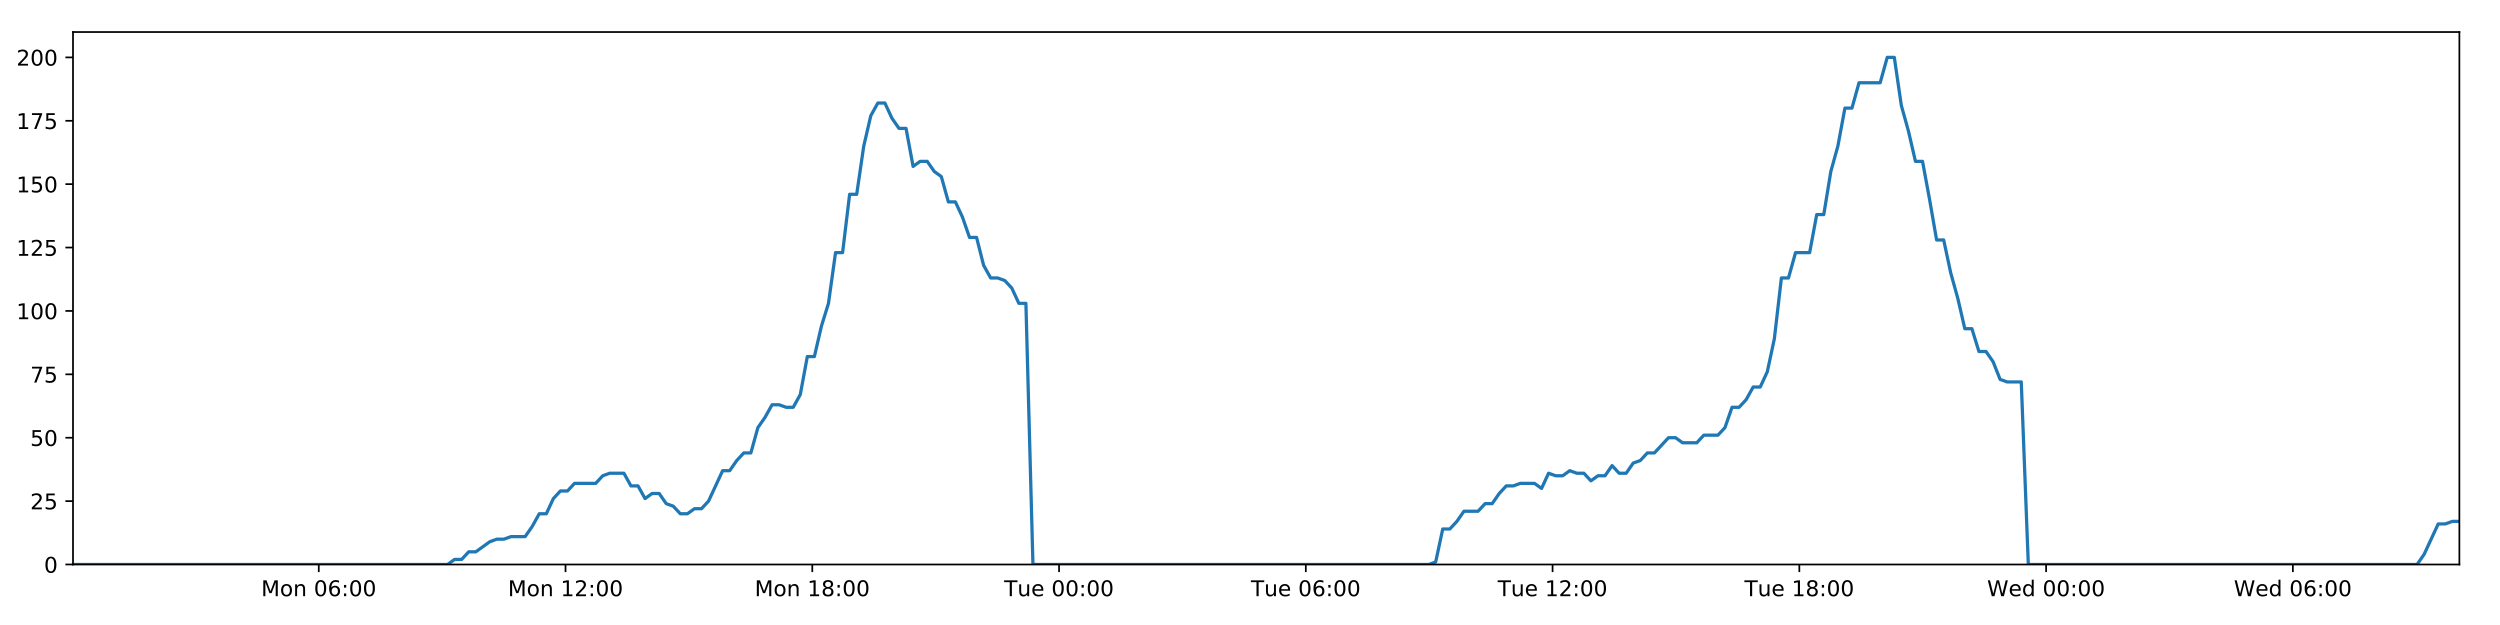
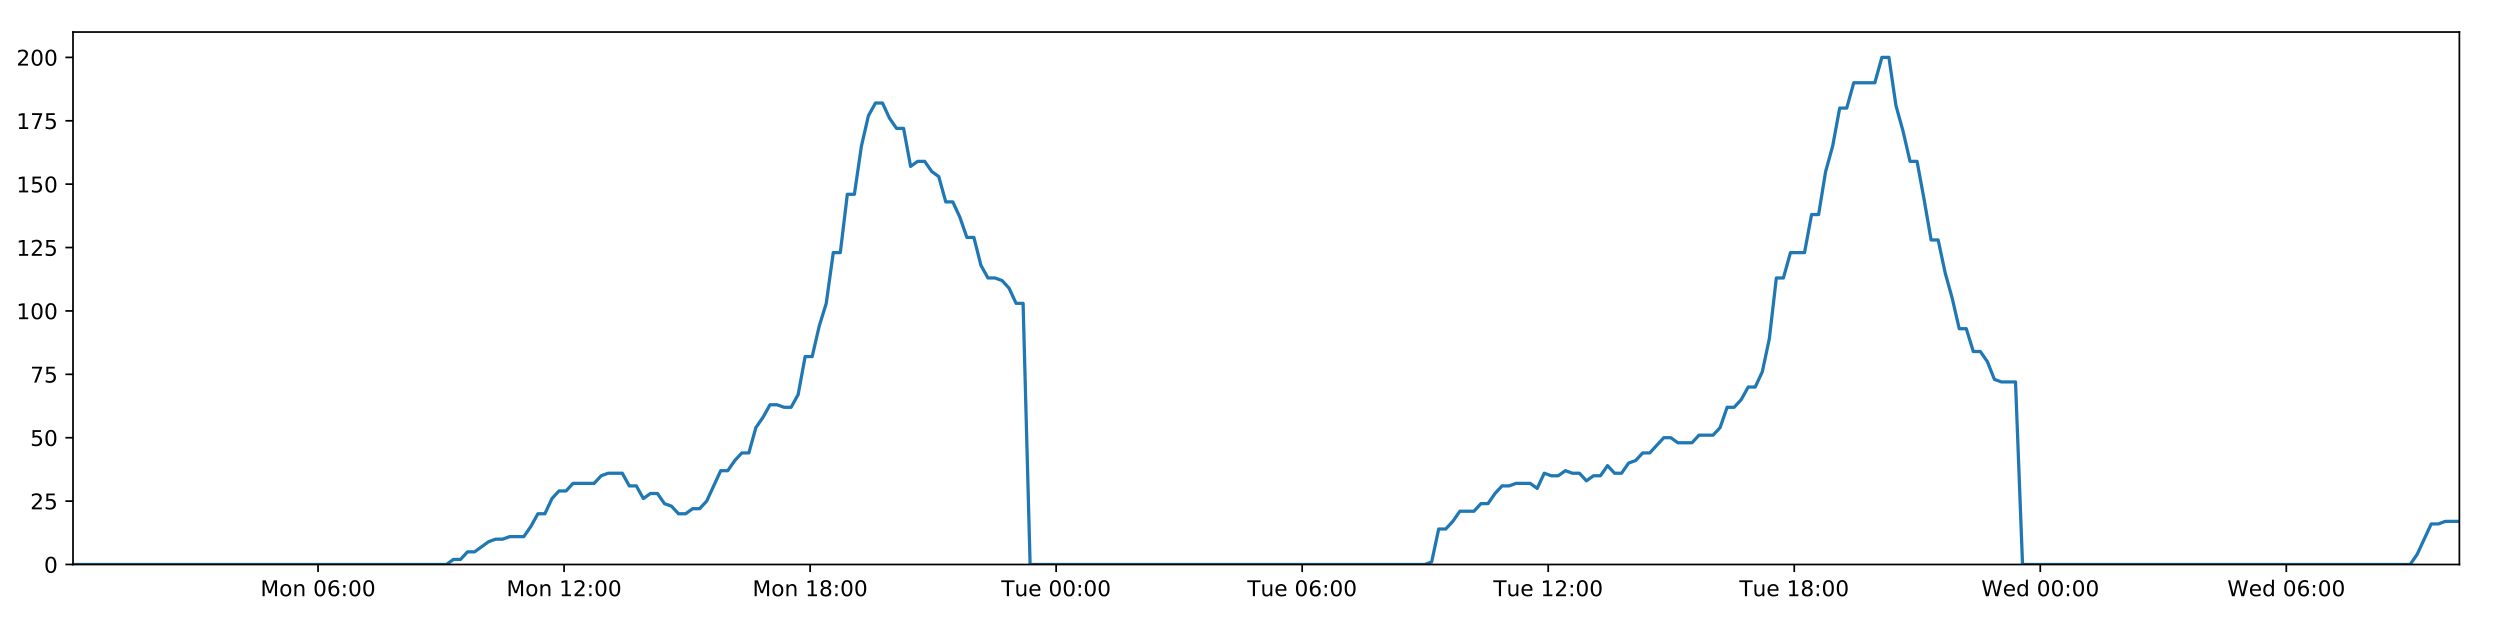
<svg xmlns="http://www.w3.org/2000/svg" xmlns:xlink="http://www.w3.org/1999/xlink" height="288pt" version="1.1" viewBox="0 0 1152 288" width="1152pt">
  <defs>
    <style type="text/css">
*{stroke-linecap:butt;stroke-linejoin:round;}
  </style>
  </defs>
  <g id="figure_1">
    <g id="patch_1">
      <path d="M 0 288  L 1152 288  L 1152 0  L 0 0  z " style="fill:#ffffff;" />
    </g>
    <g id="axes_1">
      <g id="patch_2">
        <path d="M 33.64 260.12  L 1133.28 260.12  L 1133.28 14.76  L 33.64 14.76  z " style="fill:#ffffff;" />
      </g>
      <g id="matplotlib.axis_1">
        <g id="xtick_1">
          <g id="line2d_1">
            <defs>
-               <path d="M 0 0  L 0 3.5  " id="m90bba4825d" style="stroke:#000000;stroke-width:0.8;" />
-             </defs>
-             <g>
-               <use style="stroke:#000000;stroke-width:0.8;" x="146.887" xlink:href="#m90bba4825d" y="260.12" />
+               <path d="M 0 0  L 0 3.5  " id="m1353778937" style="stroke:#000000;stroke-width:0.8;" />
+             </defs>
+             <g>
+               <use style="stroke:#000000;stroke-width:0.8;" x="146.552" xlink:href="#m1353778937" y="260.12" />
            </g>
          </g>
          <g id="text_1">
            <defs>
              <path d="M 9.812 72.906  L 24.516 72.906  L 43.109 23.297  L 61.812 72.906  L 76.516 72.906  L 76.516 0  L 66.891 0  L 66.891 64.016  L 48.094 14.016  L 38.188 14.016  L 19.391 64.016  L 19.391 0  L 9.812 0  z " id="DejaVuSans-77" />
              <path d="M 30.609 48.391  Q 23.391 48.391 19.188 42.75  Q 14.984 37.109 14.984 27.297  Q 14.984 17.484 19.156 11.844  Q 23.344 6.203 30.609 6.203  Q 37.797 6.203 41.984 11.859  Q 46.188 17.531 46.188 27.297  Q 46.188 37.016 41.984 42.703  Q 37.797 48.391 30.609 48.391  z M 30.609 56  Q 42.328 56 49.016 48.375  Q 55.719 40.766 55.719 27.297  Q 55.719 13.875 49.016 6.219  Q 42.328 -1.422 30.609 -1.422  Q 18.844 -1.422 12.172 6.219  Q 5.516 13.875 5.516 27.297  Q 5.516 40.766 12.172 48.375  Q 18.844 56 30.609 56  z " id="DejaVuSans-111" />
              <path d="M 54.891 33.016  L 54.891 0  L 45.906 0  L 45.906 32.719  Q 45.906 40.484 42.875 44.328  Q 39.844 48.188 33.797 48.188  Q 26.516 48.188 22.312 43.547  Q 18.109 38.922 18.109 30.906  L 18.109 0  L 9.078 0  L 9.078 54.688  L 18.109 54.688  L 18.109 46.188  Q 21.344 51.125 25.703 53.562  Q 30.078 56 35.797 56  Q 45.219 56 50.047 50.172  Q 54.891 44.344 54.891 33.016  z " id="DejaVuSans-110" />
              <path id="DejaVuSans-32" />
              <path d="M 31.781 66.406  Q 24.172 66.406 20.328 58.906  Q 16.5 51.422 16.5 36.375  Q 16.5 21.391 20.328 13.891  Q 24.172 6.391 31.781 6.391  Q 39.453 6.391 43.281 13.891  Q 47.125 21.391 47.125 36.375  Q 47.125 51.422 43.281 58.906  Q 39.453 66.406 31.781 66.406  z M 31.781 74.219  Q 44.047 74.219 50.516 64.516  Q 56.984 54.828 56.984 36.375  Q 56.984 17.969 50.516 8.266  Q 44.047 -1.422 31.781 -1.422  Q 19.531 -1.422 13.062 8.266  Q 6.594 17.969 6.594 36.375  Q 6.594 54.828 13.062 64.516  Q 19.531 74.219 31.781 74.219  z " id="DejaVuSans-48" />
              <path d="M 33.016 40.375  Q 26.375 40.375 22.484 35.828  Q 18.609 31.297 18.609 23.391  Q 18.609 15.531 22.484 10.953  Q 26.375 6.391 33.016 6.391  Q 39.656 6.391 43.531 10.953  Q 47.406 15.531 47.406 23.391  Q 47.406 31.297 43.531 35.828  Q 39.656 40.375 33.016 40.375  z M 52.594 71.297  L 52.594 62.312  Q 48.875 64.062 45.094 64.984  Q 41.312 65.922 37.594 65.922  Q 27.828 65.922 22.672 59.328  Q 17.531 52.734 16.797 39.406  Q 19.672 43.656 24.016 45.922  Q 28.375 48.188 33.594 48.188  Q 44.578 48.188 50.953 41.516  Q 57.328 34.859 57.328 23.391  Q 57.328 12.156 50.688 5.359  Q 44.047 -1.422 33.016 -1.422  Q 20.359 -1.422 13.672 8.266  Q 6.984 17.969 6.984 36.375  Q 6.984 53.656 15.188 63.938  Q 23.391 74.219 37.203 74.219  Q 40.922 74.219 44.703 73.484  Q 48.484 72.75 52.594 71.297  z " id="DejaVuSans-54" />
              <path d="M 11.719 12.406  L 22.016 12.406  L 22.016 0  L 11.719 0  z M 11.719 51.703  L 22.016 51.703  L 22.016 39.312  L 11.719 39.312  z " id="DejaVuSans-58" />
            </defs>
-             <g transform="translate(120.3463 274.7184)scale(0.1 -0.1)">
+             <g transform="translate(120.0118 274.7184)scale(0.1 -0.1)">
              <use xlink:href="#DejaVuSans-77" />
              <use x="86.279" xlink:href="#DejaVuSans-111" />
              <use x="147.461" xlink:href="#DejaVuSans-110" />
              <use x="210.84" xlink:href="#DejaVuSans-32" />
              <use x="242.627" xlink:href="#DejaVuSans-48" />
              <use x="306.25" xlink:href="#DejaVuSans-54" />
              <use x="369.873" xlink:href="#DejaVuSans-58" />
              <use x="403.564" xlink:href="#DejaVuSans-48" />
              <use x="467.188" xlink:href="#DejaVuSans-48" />
            </g>
          </g>
        </g>
        <g id="xtick_2">
          <g id="line2d_2">
            <g>
-               <use style="stroke:#000000;stroke-width:0.8;" x="260.595" xlink:href="#m90bba4825d" y="260.12" />
+               <use style="stroke:#000000;stroke-width:0.8;" x="259.925" xlink:href="#m1353778937" y="260.12" />
            </g>
          </g>
          <g id="text_2">
            <defs>
              <path d="M 12.406 8.297  L 28.516 8.297  L 28.516 63.922  L 10.984 60.406  L 10.984 69.391  L 28.422 72.906  L 38.281 72.906  L 38.281 8.297  L 54.391 8.297  L 54.391 0  L 12.406 0  z " id="DejaVuSans-49" />
              <path d="M 19.188 8.297  L 53.609 8.297  L 53.609 0  L 7.328 0  L 7.328 8.297  Q 12.938 14.109 22.625 23.891  Q 32.328 33.688 34.812 36.531  Q 39.547 41.844 41.422 45.531  Q 43.312 49.219 43.312 52.781  Q 43.312 58.594 39.234 62.25  Q 35.156 65.922 28.609 65.922  Q 23.969 65.922 18.812 64.312  Q 13.672 62.703 7.812 59.422  L 7.812 69.391  Q 13.766 71.781 18.938 73  Q 24.125 74.219 28.422 74.219  Q 39.75 74.219 46.484 68.547  Q 53.219 62.891 53.219 53.422  Q 53.219 48.922 51.531 44.891  Q 49.859 40.875 45.406 35.406  Q 44.188 33.984 37.641 27.219  Q 31.109 20.453 19.188 8.297  z " id="DejaVuSans-50" />
            </defs>
-             <g transform="translate(234.0543 274.7184)scale(0.1 -0.1)">
+             <g transform="translate(233.384 274.7184)scale(0.1 -0.1)">
              <use xlink:href="#DejaVuSans-77" />
              <use x="86.279" xlink:href="#DejaVuSans-111" />
              <use x="147.461" xlink:href="#DejaVuSans-110" />
              <use x="210.84" xlink:href="#DejaVuSans-32" />
              <use x="242.627" xlink:href="#DejaVuSans-49" />
              <use x="306.25" xlink:href="#DejaVuSans-50" />
              <use x="369.873" xlink:href="#DejaVuSans-58" />
              <use x="403.564" xlink:href="#DejaVuSans-48" />
              <use x="467.188" xlink:href="#DejaVuSans-48" />
            </g>
          </g>
        </g>
        <g id="xtick_3">
          <g id="line2d_3">
            <g>
-               <use style="stroke:#000000;stroke-width:0.8;" x="374.303" xlink:href="#m90bba4825d" y="260.12" />
+               <use style="stroke:#000000;stroke-width:0.8;" x="373.297" xlink:href="#m1353778937" y="260.12" />
            </g>
          </g>
          <g id="text_3">
            <defs>
              <path d="M 31.781 34.625  Q 24.75 34.625 20.719 30.859  Q 16.703 27.094 16.703 20.516  Q 16.703 13.922 20.719 10.156  Q 24.75 6.391 31.781 6.391  Q 38.812 6.391 42.859 10.172  Q 46.922 13.969 46.922 20.516  Q 46.922 27.094 42.891 30.859  Q 38.875 34.625 31.781 34.625  z M 21.922 38.812  Q 15.578 40.375 12.031 44.719  Q 8.5 49.078 8.5 55.328  Q 8.5 64.062 14.719 69.141  Q 20.953 74.219 31.781 74.219  Q 42.672 74.219 48.875 69.141  Q 55.078 64.062 55.078 55.328  Q 55.078 49.078 51.531 44.719  Q 48 40.375 41.703 38.812  Q 48.828 37.156 52.797 32.312  Q 56.781 27.484 56.781 20.516  Q 56.781 9.906 50.312 4.234  Q 43.844 -1.422 31.781 -1.422  Q 19.734 -1.422 13.25 4.234  Q 6.781 9.906 6.781 20.516  Q 6.781 27.484 10.781 32.312  Q 14.797 37.156 21.922 38.812  z M 18.312 54.391  Q 18.312 48.734 21.844 45.562  Q 25.391 42.391 31.781 42.391  Q 38.141 42.391 41.719 45.562  Q 45.312 48.734 45.312 54.391  Q 45.312 60.062 41.719 63.234  Q 38.141 66.406 31.781 66.406  Q 25.391 66.406 21.844 63.234  Q 18.312 60.062 18.312 54.391  z " id="DejaVuSans-56" />
            </defs>
-             <g transform="translate(347.7623 274.7184)scale(0.1 -0.1)">
+             <g transform="translate(346.7562 274.7184)scale(0.1 -0.1)">
              <use xlink:href="#DejaVuSans-77" />
              <use x="86.279" xlink:href="#DejaVuSans-111" />
              <use x="147.461" xlink:href="#DejaVuSans-110" />
              <use x="210.84" xlink:href="#DejaVuSans-32" />
              <use x="242.627" xlink:href="#DejaVuSans-49" />
              <use x="306.25" xlink:href="#DejaVuSans-56" />
              <use x="369.873" xlink:href="#DejaVuSans-58" />
              <use x="403.564" xlink:href="#DejaVuSans-48" />
              <use x="467.188" xlink:href="#DejaVuSans-48" />
            </g>
          </g>
        </g>
        <g id="xtick_4">
          <g id="line2d_4">
            <g>
-               <use style="stroke:#000000;stroke-width:0.8;" x="488.011" xlink:href="#m90bba4825d" y="260.12" />
+               <use style="stroke:#000000;stroke-width:0.8;" x="486.669" xlink:href="#m1353778937" y="260.12" />
            </g>
          </g>
          <g id="text_4">
            <defs>
              <path d="M -0.297 72.906  L 61.375 72.906  L 61.375 64.594  L 35.5 64.594  L 35.5 0  L 25.594 0  L 25.594 64.594  L -0.297 64.594  z " id="DejaVuSans-84" />
              <path d="M 8.5 21.578  L 8.5 54.688  L 17.484 54.688  L 17.484 21.922  Q 17.484 14.156 20.5 10.266  Q 23.531 6.391 29.594 6.391  Q 36.859 6.391 41.078 11.031  Q 45.312 15.672 45.312 23.688  L 45.312 54.688  L 54.297 54.688  L 54.297 0  L 45.312 0  L 45.312 8.406  Q 42.047 3.422 37.719 1  Q 33.406 -1.422 27.688 -1.422  Q 18.266 -1.422 13.375 4.438  Q 8.5 10.297 8.5 21.578  z M 31.109 56  z " id="DejaVuSans-117" />
              <path d="M 56.203 29.594  L 56.203 25.203  L 14.891 25.203  Q 15.484 15.922 20.484 11.062  Q 25.484 6.203 34.422 6.203  Q 39.594 6.203 44.453 7.469  Q 49.312 8.734 54.109 11.281  L 54.109 2.781  Q 49.266 0.734 44.188 -0.344  Q 39.109 -1.422 33.891 -1.422  Q 20.797 -1.422 13.156 6.188  Q 5.516 13.812 5.516 26.812  Q 5.516 40.234 12.766 48.109  Q 20.016 56 32.328 56  Q 43.359 56 49.781 48.891  Q 56.203 41.797 56.203 29.594  z M 47.219 32.234  Q 47.125 39.594 43.094 43.984  Q 39.062 48.391 32.422 48.391  Q 24.906 48.391 20.391 44.141  Q 15.875 39.891 15.188 32.172  z " id="DejaVuSans-101" />
            </defs>
-             <g transform="translate(462.7249 274.7184)scale(0.1 -0.1)">
+             <g transform="translate(461.383 274.7184)scale(0.1 -0.1)">
              <use xlink:href="#DejaVuSans-84" />
              <use x="60.85" xlink:href="#DejaVuSans-117" />
              <use x="124.229" xlink:href="#DejaVuSans-101" />
              <use x="185.752" xlink:href="#DejaVuSans-32" />
              <use x="217.539" xlink:href="#DejaVuSans-48" />
              <use x="281.162" xlink:href="#DejaVuSans-48" />
              <use x="344.785" xlink:href="#DejaVuSans-58" />
              <use x="378.477" xlink:href="#DejaVuSans-48" />
              <use x="442.1" xlink:href="#DejaVuSans-48" />
            </g>
          </g>
        </g>
        <g id="xtick_5">
          <g id="line2d_5">
            <g>
-               <use style="stroke:#000000;stroke-width:0.8;" x="601.719" xlink:href="#m90bba4825d" y="260.12" />
+               <use style="stroke:#000000;stroke-width:0.8;" x="600.041" xlink:href="#m1353778937" y="260.12" />
            </g>
          </g>
          <g id="text_5">
-             <g transform="translate(576.4329 274.7184)scale(0.1 -0.1)">
+             <g transform="translate(574.7551 274.7184)scale(0.1 -0.1)">
              <use xlink:href="#DejaVuSans-84" />
              <use x="60.85" xlink:href="#DejaVuSans-117" />
              <use x="124.229" xlink:href="#DejaVuSans-101" />
              <use x="185.752" xlink:href="#DejaVuSans-32" />
              <use x="217.539" xlink:href="#DejaVuSans-48" />
              <use x="281.162" xlink:href="#DejaVuSans-54" />
              <use x="344.785" xlink:href="#DejaVuSans-58" />
              <use x="378.477" xlink:href="#DejaVuSans-48" />
              <use x="442.1" xlink:href="#DejaVuSans-48" />
            </g>
          </g>
        </g>
        <g id="xtick_6">
          <g id="line2d_6">
            <g>
-               <use style="stroke:#000000;stroke-width:0.8;" x="715.427" xlink:href="#m90bba4825d" y="260.12" />
+               <use style="stroke:#000000;stroke-width:0.8;" x="713.413" xlink:href="#m1353778937" y="260.12" />
            </g>
          </g>
          <g id="text_6">
-             <g transform="translate(690.1409 274.7184)scale(0.1 -0.1)">
+             <g transform="translate(688.1273 274.7184)scale(0.1 -0.1)">
              <use xlink:href="#DejaVuSans-84" />
              <use x="60.85" xlink:href="#DejaVuSans-117" />
              <use x="124.229" xlink:href="#DejaVuSans-101" />
              <use x="185.752" xlink:href="#DejaVuSans-32" />
              <use x="217.539" xlink:href="#DejaVuSans-49" />
              <use x="281.162" xlink:href="#DejaVuSans-50" />
              <use x="344.785" xlink:href="#DejaVuSans-58" />
              <use x="378.477" xlink:href="#DejaVuSans-48" />
              <use x="442.1" xlink:href="#DejaVuSans-48" />
            </g>
          </g>
        </g>
        <g id="xtick_7">
          <g id="line2d_7">
            <g>
-               <use style="stroke:#000000;stroke-width:0.8;" x="829.135" xlink:href="#m90bba4825d" y="260.12" />
+               <use style="stroke:#000000;stroke-width:0.8;" x="826.785" xlink:href="#m1353778937" y="260.12" />
            </g>
          </g>
          <g id="text_7">
-             <g transform="translate(803.8488 274.7184)scale(0.1 -0.1)">
+             <g transform="translate(801.4995 274.7184)scale(0.1 -0.1)">
              <use xlink:href="#DejaVuSans-84" />
              <use x="60.85" xlink:href="#DejaVuSans-117" />
              <use x="124.229" xlink:href="#DejaVuSans-101" />
              <use x="185.752" xlink:href="#DejaVuSans-32" />
              <use x="217.539" xlink:href="#DejaVuSans-49" />
              <use x="281.162" xlink:href="#DejaVuSans-56" />
              <use x="344.785" xlink:href="#DejaVuSans-58" />
              <use x="378.477" xlink:href="#DejaVuSans-48" />
              <use x="442.1" xlink:href="#DejaVuSans-48" />
            </g>
          </g>
        </g>
        <g id="xtick_8">
          <g id="line2d_8">
            <g>
-               <use style="stroke:#000000;stroke-width:0.8;" x="942.843" xlink:href="#m90bba4825d" y="260.12" />
+               <use style="stroke:#000000;stroke-width:0.8;" x="940.158" xlink:href="#m1353778937" y="260.12" />
            </g>
          </g>
          <g id="text_8">
            <defs>
              <path d="M 3.328 72.906  L 13.281 72.906  L 28.609 11.281  L 43.891 72.906  L 54.984 72.906  L 70.312 11.281  L 85.594 72.906  L 95.609 72.906  L 77.297 0  L 64.891 0  L 49.516 63.281  L 33.984 0  L 21.578 0  z " id="DejaVuSans-87" />
              <path d="M 45.406 46.391  L 45.406 75.984  L 54.391 75.984  L 54.391 0  L 45.406 0  L 45.406 8.203  Q 42.578 3.328 38.25 0.953  Q 33.938 -1.422 27.875 -1.422  Q 17.969 -1.422 11.734 6.484  Q 5.516 14.406 5.516 27.297  Q 5.516 40.188 11.734 48.094  Q 17.969 56 27.875 56  Q 33.938 56 38.25 53.625  Q 42.578 51.266 45.406 46.391  z M 14.797 27.297  Q 14.797 17.391 18.875 11.75  Q 22.953 6.109 30.078 6.109  Q 37.203 6.109 41.297 11.75  Q 45.406 17.391 45.406 27.297  Q 45.406 37.203 41.297 42.844  Q 37.203 48.484 30.078 48.484  Q 22.953 48.484 18.875 42.844  Q 14.797 37.203 14.797 27.297  z " id="DejaVuSans-100" />
            </defs>
-             <g transform="translate(915.6537 274.7184)scale(0.1 -0.1)">
+             <g transform="translate(912.9685 274.7184)scale(0.1 -0.1)">
              <use xlink:href="#DejaVuSans-87" />
              <use x="98.799" xlink:href="#DejaVuSans-101" />
              <use x="160.322" xlink:href="#DejaVuSans-100" />
              <use x="223.799" xlink:href="#DejaVuSans-32" />
              <use x="255.586" xlink:href="#DejaVuSans-48" />
              <use x="319.209" xlink:href="#DejaVuSans-48" />
              <use x="382.832" xlink:href="#DejaVuSans-58" />
              <use x="416.523" xlink:href="#DejaVuSans-48" />
              <use x="480.146" xlink:href="#DejaVuSans-48" />
            </g>
          </g>
        </g>
        <g id="xtick_9">
          <g id="line2d_9">
            <g>
-               <use style="stroke:#000000;stroke-width:0.8;" x="1056.551" xlink:href="#m90bba4825d" y="260.12" />
+               <use style="stroke:#000000;stroke-width:0.8;" x="1053.53" xlink:href="#m1353778937" y="260.12" />
            </g>
          </g>
          <g id="text_9">
-             <g transform="translate(1029.362 274.7184)scale(0.1 -0.1)">
+             <g transform="translate(1026.341 274.7184)scale(0.1 -0.1)">
              <use xlink:href="#DejaVuSans-87" />
              <use x="98.799" xlink:href="#DejaVuSans-101" />
              <use x="160.322" xlink:href="#DejaVuSans-100" />
              <use x="223.799" xlink:href="#DejaVuSans-32" />
              <use x="255.586" xlink:href="#DejaVuSans-48" />
              <use x="319.209" xlink:href="#DejaVuSans-54" />
              <use x="382.832" xlink:href="#DejaVuSans-58" />
              <use x="416.523" xlink:href="#DejaVuSans-48" />
              <use x="480.146" xlink:href="#DejaVuSans-48" />
            </g>
          </g>
        </g>
      </g>
      <g id="matplotlib.axis_2">
        <g id="ytick_1">
          <g id="line2d_10">
            <defs>
-               <path d="M 0 0  L -3.5 0  " id="m1e4c88303e" style="stroke:#000000;stroke-width:0.8;" />
-             </defs>
-             <g>
-               <use style="stroke:#000000;stroke-width:0.8;" x="33.64" xlink:href="#m1e4c88303e" y="260.12" />
+               <path d="M 0 0  L -3.5 0  " id="mb5dc36a2ea" style="stroke:#000000;stroke-width:0.8;" />
+             </defs>
+             <g>
+               <use style="stroke:#000000;stroke-width:0.8;" x="33.64" xlink:href="#mb5dc36a2ea" y="260.12" />
            </g>
          </g>
          <g id="text_10">
            <g transform="translate(20.2775 263.9192)scale(0.1 -0.1)">
              <use xlink:href="#DejaVuSans-48" />
            </g>
          </g>
        </g>
        <g id="ytick_2">
          <g id="line2d_11">
            <g>
-               <use style="stroke:#000000;stroke-width:0.8;" x="33.64" xlink:href="#m1e4c88303e" y="230.91" />
+               <use style="stroke:#000000;stroke-width:0.8;" x="33.64" xlink:href="#mb5dc36a2ea" y="230.91" />
            </g>
          </g>
          <g id="text_11">
            <defs>
              <path d="M 10.797 72.906  L 49.516 72.906  L 49.516 64.594  L 19.828 64.594  L 19.828 46.734  Q 21.969 47.469 24.109 47.828  Q 26.266 48.188 28.422 48.188  Q 40.625 48.188 47.75 41.5  Q 54.891 34.812 54.891 23.391  Q 54.891 11.625 47.562 5.094  Q 40.234 -1.422 26.906 -1.422  Q 22.312 -1.422 17.547 -0.641  Q 12.797 0.141 7.719 1.703  L 7.719 11.625  Q 12.109 9.234 16.797 8.062  Q 21.484 6.891 26.703 6.891  Q 35.156 6.891 40.078 11.328  Q 45.016 15.766 45.016 23.391  Q 45.016 31 40.078 35.438  Q 35.156 39.891 26.703 39.891  Q 22.75 39.891 18.812 39.016  Q 14.891 38.141 10.797 36.281  z " id="DejaVuSans-53" />
            </defs>
            <g transform="translate(13.915 234.7097)scale(0.1 -0.1)">
              <use xlink:href="#DejaVuSans-50" />
              <use x="63.623" xlink:href="#DejaVuSans-53" />
            </g>
          </g>
        </g>
        <g id="ytick_3">
          <g id="line2d_12">
            <g>
-               <use style="stroke:#000000;stroke-width:0.8;" x="33.64" xlink:href="#m1e4c88303e" y="201.701" />
+               <use style="stroke:#000000;stroke-width:0.8;" x="33.64" xlink:href="#mb5dc36a2ea" y="201.701" />
            </g>
          </g>
          <g id="text_12">
            <g transform="translate(13.915 205.5002)scale(0.1 -0.1)">
              <use xlink:href="#DejaVuSans-53" />
              <use x="63.623" xlink:href="#DejaVuSans-48" />
            </g>
          </g>
        </g>
        <g id="ytick_4">
          <g id="line2d_13">
            <g>
-               <use style="stroke:#000000;stroke-width:0.8;" x="33.64" xlink:href="#m1e4c88303e" y="172.491" />
+               <use style="stroke:#000000;stroke-width:0.8;" x="33.64" xlink:href="#mb5dc36a2ea" y="172.491" />
            </g>
          </g>
          <g id="text_13">
            <defs>
              <path d="M 8.203 72.906  L 55.078 72.906  L 55.078 68.703  L 28.609 0  L 18.312 0  L 43.219 64.594  L 8.203 64.594  z " id="DejaVuSans-55" />
            </defs>
            <g transform="translate(13.915 176.2906)scale(0.1 -0.1)">
              <use xlink:href="#DejaVuSans-55" />
              <use x="63.623" xlink:href="#DejaVuSans-53" />
            </g>
          </g>
        </g>
        <g id="ytick_5">
          <g id="line2d_14">
            <g>
-               <use style="stroke:#000000;stroke-width:0.8;" x="33.64" xlink:href="#m1e4c88303e" y="143.282" />
+               <use style="stroke:#000000;stroke-width:0.8;" x="33.64" xlink:href="#mb5dc36a2ea" y="143.282" />
            </g>
          </g>
          <g id="text_14">
            <g transform="translate(7.5525 147.0811)scale(0.1 -0.1)">
              <use xlink:href="#DejaVuSans-49" />
              <use x="63.623" xlink:href="#DejaVuSans-48" />
              <use x="127.246" xlink:href="#DejaVuSans-48" />
            </g>
          </g>
        </g>
        <g id="ytick_6">
          <g id="line2d_15">
            <g>
-               <use style="stroke:#000000;stroke-width:0.8;" x="33.64" xlink:href="#m1e4c88303e" y="114.072" />
+               <use style="stroke:#000000;stroke-width:0.8;" x="33.64" xlink:href="#mb5dc36a2ea" y="114.072" />
            </g>
          </g>
          <g id="text_15">
            <g transform="translate(7.5525 117.8716)scale(0.1 -0.1)">
              <use xlink:href="#DejaVuSans-49" />
              <use x="63.623" xlink:href="#DejaVuSans-50" />
              <use x="127.246" xlink:href="#DejaVuSans-53" />
            </g>
          </g>
        </g>
        <g id="ytick_7">
          <g id="line2d_16">
            <g>
-               <use style="stroke:#000000;stroke-width:0.8;" x="33.64" xlink:href="#m1e4c88303e" y="84.863" />
+               <use style="stroke:#000000;stroke-width:0.8;" x="33.64" xlink:href="#mb5dc36a2ea" y="84.863" />
            </g>
          </g>
          <g id="text_16">
            <g transform="translate(7.5525 88.66208)scale(0.1 -0.1)">
              <use xlink:href="#DejaVuSans-49" />
              <use x="63.623" xlink:href="#DejaVuSans-53" />
              <use x="127.246" xlink:href="#DejaVuSans-48" />
            </g>
          </g>
        </g>
        <g id="ytick_8">
          <g id="line2d_17">
            <g>
-               <use style="stroke:#000000;stroke-width:0.8;" x="33.64" xlink:href="#m1e4c88303e" y="55.653" />
+               <use style="stroke:#000000;stroke-width:0.8;" x="33.64" xlink:href="#mb5dc36a2ea" y="55.653" />
            </g>
          </g>
          <g id="text_17">
            <g transform="translate(7.5525 59.45255)scale(0.1 -0.1)">
              <use xlink:href="#DejaVuSans-49" />
              <use x="63.623" xlink:href="#DejaVuSans-55" />
              <use x="127.246" xlink:href="#DejaVuSans-53" />
            </g>
          </g>
        </g>
        <g id="ytick_9">
          <g id="line2d_18">
            <g>
-               <use style="stroke:#000000;stroke-width:0.8;" x="33.64" xlink:href="#m1e4c88303e" y="26.444" />
+               <use style="stroke:#000000;stroke-width:0.8;" x="33.64" xlink:href="#mb5dc36a2ea" y="26.444" />
            </g>
          </g>
          <g id="text_18">
            <g transform="translate(7.5525 30.24303)scale(0.1 -0.1)">
              <use xlink:href="#DejaVuSans-50" />
              <use x="63.623" xlink:href="#DejaVuSans-48" />
              <use x="127.246" xlink:href="#DejaVuSans-48" />
            </g>
          </g>
        </g>
      </g>
      <g id="line2d_19">
-         <path clip-path="url(#p32e52d73d2)" d="M 33.64 260.12  L 206.222 260.12  L 209.474 257.783  L 212.727 257.783  L 215.981 254.278  L 219.235 254.278  L 225.735 249.605  L 228.987 248.436  L 232.236 248.436  L 235.486 247.268  L 241.987 247.268  L 245.238 242.594  L 248.489 236.752  L 251.738 236.752  L 254.989 229.742  L 258.244 226.237  L 261.494 226.237  L 264.745 222.732  L 274.493 222.732  L 277.742 219.227  L 280.989 218.058  L 287.491 218.058  L 290.741 223.9  L 293.991 223.9  L 297.245 229.742  L 300.494 227.405  L 303.745 227.405  L 306.994 232.079  L 310.243 233.247  L 313.495 236.752  L 316.745 236.752  L 319.999 234.416  L 323.246 234.416  L 326.496 230.91  L 332.992 216.89  L 336.24 216.89  L 339.489 212.216  L 342.74 208.711  L 345.993 208.711  L 349.242 197.027  L 352.505 192.354  L 355.766 186.512  L 359.014 186.512  L 362.265 187.68  L 365.513 187.68  L 368.764 181.838  L 372.013 164.313  L 375.261 164.313  L 378.511 150.292  L 381.762 139.777  L 385.014 116.409  L 388.262 116.409  L 391.51 89.536  L 394.765 89.536  L 398.013 67.337  L 401.261 53.317  L 404.508 47.475  L 407.756 47.475  L 411.005 54.485  L 414.252 59.158  L 417.503 59.158  L 420.754 76.684  L 424.001 74.347  L 427.255 74.347  L 430.507 79.021  L 433.754 81.358  L 437.007 93.042  L 440.254 93.042  L 443.502 100.052  L 446.75 109.399  L 449.996 109.399  L 453.246 122.251  L 456.494 128.093  L 459.747 128.093  L 462.993 129.261  L 466.242 132.766  L 469.49 139.777  L 472.736 139.777  L 475.981 260.12  L 658.365 260.12  L 661.561 258.952  L 664.819 243.763  L 668.075 243.763  L 671.33 240.258  L 674.58 235.584  L 681.089 235.584  L 684.339 232.079  L 687.588 232.079  L 690.838 227.405  L 694.089 223.9  L 697.336 223.9  L 700.589 222.732  L 707.085 222.732  L 710.335 225.069  L 713.59 218.058  L 716.845 219.227  L 720.092 219.227  L 723.343 216.89  L 726.593 218.058  L 729.844 218.058  L 733.092 221.563  L 736.34 219.227  L 739.59 219.227  L 742.843 214.553  L 746.09 218.058  L 749.337 218.058  L 752.584 213.385  L 755.838 212.216  L 759.092 208.711  L 762.344 208.711  L 768.84 201.701  L 772.093 201.701  L 775.347 204.038  L 781.866 204.038  L 785.112 200.533  L 791.615 200.533  L 794.869 197.027  L 798.118 187.68  L 801.367 187.68  L 804.614 184.175  L 807.864 178.333  L 811.113 178.333  L 814.367 171.323  L 817.617 156.134  L 820.868 128.093  L 824.126 128.093  L 827.388 116.409  L 833.885 116.409  L 837.144 98.883  L 840.394 98.883  L 843.642 79.021  L 846.889 67.337  L 850.138 49.811  L 853.386 49.811  L 856.638 38.128  L 866.382 38.128  L 869.638 26.444  L 872.893 26.444  L 876.14 48.643  L 879.39 60.327  L 882.638 74.347  L 885.894 74.347  L 889.141 91.873  L 892.389 110.567  L 895.646 110.567  L 898.893 125.756  L 902.142 137.44  L 905.389 151.461  L 908.646 151.461  L 911.895 161.976  L 915.146 161.976  L 918.403 166.65  L 921.65 174.828  L 924.901 175.997  L 931.4 175.997  L 934.646 260.12  L 1113.779 260.12  L 1117.027 255.446  L 1123.526 241.426  L 1126.78 241.426  L 1130.029 240.258  L 1133.28 240.258  L 1133.28 240.258  " style="fill:none;stroke:#1f77b4;stroke-linecap:square;stroke-width:1.5;" />
+         <path clip-path="url(#pbd824bfac1)" d="M 33.64 260.12  L 205.712 260.12  L 208.954 257.783  L 212.199 257.783  L 215.443 254.278  L 218.687 254.278  L 225.168 249.605  L 228.41 248.436  L 231.649 248.436  L 234.89 247.268  L 241.372 247.268  L 244.614 242.594  L 247.854 236.752  L 251.093 236.752  L 254.335 229.742  L 257.581 226.237  L 260.821 226.237  L 264.062 222.732  L 273.781 222.732  L 277.021 219.227  L 280.259 218.058  L 286.742 218.058  L 289.982 223.9  L 293.222 223.9  L 296.466 229.742  L 299.706 227.405  L 302.947 227.405  L 306.187 232.079  L 309.426 233.247  L 312.668 236.752  L 315.909 236.752  L 319.154 234.416  L 322.391 234.416  L 325.631 230.91  L 332.108 216.89  L 335.346 216.89  L 338.586 212.216  L 341.827 208.711  L 345.071 208.711  L 348.31 197.027  L 351.563 192.354  L 354.814 186.512  L 358.053 186.512  L 361.294 187.68  L 364.533 187.68  L 367.774 181.838  L 371.014 164.313  L 374.252 164.313  L 377.492 150.292  L 380.734 139.777  L 383.976 116.409  L 387.215 116.409  L 390.453 89.536  L 393.698 89.536  L 396.937 67.337  L 400.175 53.317  L 403.413 47.475  L 406.651 47.475  L 409.89 54.485  L 413.128 59.158  L 416.369 59.158  L 419.611 76.684  L 422.848 74.347  L 426.093 74.347  L 429.335 79.021  L 432.572 81.358  L 435.816 93.042  L 439.053 93.042  L 442.292 100.052  L 445.53 109.399  L 448.767 109.399  L 452.007 122.251  L 455.245 128.093  L 458.489 128.093  L 461.725 129.261  L 464.964 132.766  L 468.203 139.777  L 471.439 139.777  L 474.674 260.12  L 656.52 260.12  L 659.706 258.952  L 662.954 243.763  L 666.201 243.763  L 669.447 240.258  L 672.687 235.584  L 679.177 235.584  L 682.417 232.079  L 685.656 232.079  L 688.897 227.405  L 692.138 223.9  L 695.376 223.9  L 698.619 222.732  L 705.096 222.732  L 708.336 225.069  L 711.582 218.058  L 714.828 219.227  L 718.065 219.227  L 721.306 216.89  L 724.547 218.058  L 727.788 218.058  L 731.027 221.563  L 734.264 219.227  L 737.505 219.227  L 740.748 214.553  L 743.986 218.058  L 747.223 218.058  L 750.461 213.385  L 753.706 212.216  L 756.95 208.711  L 760.192 208.711  L 766.668 201.701  L 769.912 201.701  L 773.156 204.038  L 779.656 204.038  L 782.893 200.533  L 789.376 200.533  L 792.621 197.027  L 795.861 187.68  L 799.1 187.68  L 802.337 184.175  L 805.577 178.333  L 808.817 178.333  L 812.062 171.323  L 815.302 156.134  L 818.543 128.093  L 821.791 128.093  L 825.044 116.409  L 831.522 116.409  L 834.771 98.883  L 838.011 98.883  L 841.25 79.021  L 844.488 67.337  L 847.726 49.811  L 850.965 49.811  L 854.208 38.128  L 863.923 38.128  L 867.169 26.444  L 870.414 26.444  L 873.652 48.643  L 876.892 60.327  L 880.131 74.347  L 883.377 74.347  L 886.615 91.873  L 889.853 110.567  L 893.1 110.567  L 896.338 125.756  L 899.577 137.44  L 902.815 151.461  L 906.062 151.461  L 909.301 161.976  L 912.542 161.976  L 915.79 166.65  L 919.028 174.828  L 922.268 175.997  L 928.749 175.997  L 931.985 260.12  L 1110.589 260.12  L 1113.827 255.446  L 1120.307 241.426  L 1123.551 241.426  L 1126.791 240.258  L 1133.28 240.258  L 1133.28 240.258  " style="fill:none;stroke:#1f77b4;stroke-linecap:square;stroke-width:1.5;" />
      </g>
      <g id="patch_3">
        <path d="M 33.64 260.12  L 33.64 14.76  " style="fill:none;stroke:#000000;stroke-linecap:square;stroke-linejoin:miter;stroke-width:0.8;" />
      </g>
      <g id="patch_4">
        <path d="M 1133.28 260.12  L 1133.28 14.76  " style="fill:none;stroke:#000000;stroke-linecap:square;stroke-linejoin:miter;stroke-width:0.8;" />
      </g>
      <g id="patch_5">
        <path d="M 33.64 260.12  L 1133.28 260.12  " style="fill:none;stroke:#000000;stroke-linecap:square;stroke-linejoin:miter;stroke-width:0.8;" />
      </g>
      <g id="patch_6">
        <path d="M 33.64 14.76  L 1133.28 14.76  " style="fill:none;stroke:#000000;stroke-linecap:square;stroke-linejoin:miter;stroke-width:0.8;" />
      </g>
    </g>
  </g>
  <defs>
-     <clipPath id="p32e52d73d2">
+     <clipPath id="pbd824bfac1">
      <rect height="245.36" width="1099.64" x="33.64" y="14.76" />
    </clipPath>
  </defs>
</svg>
